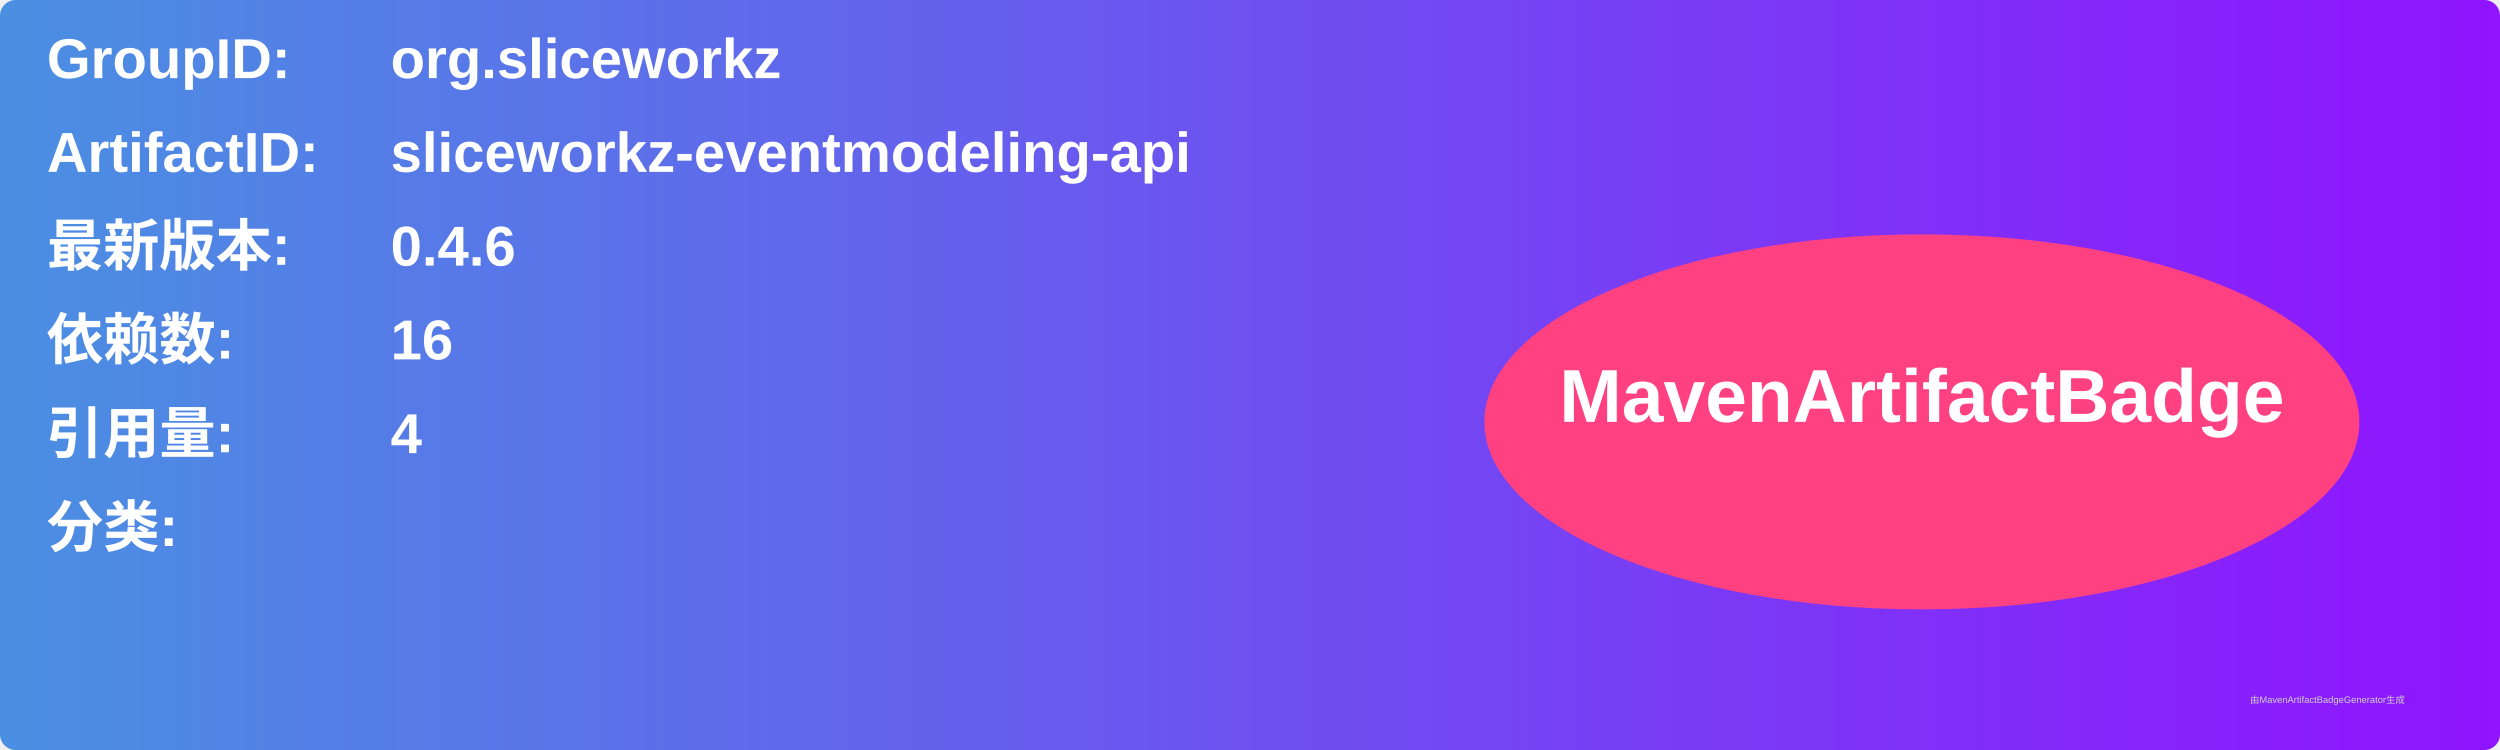
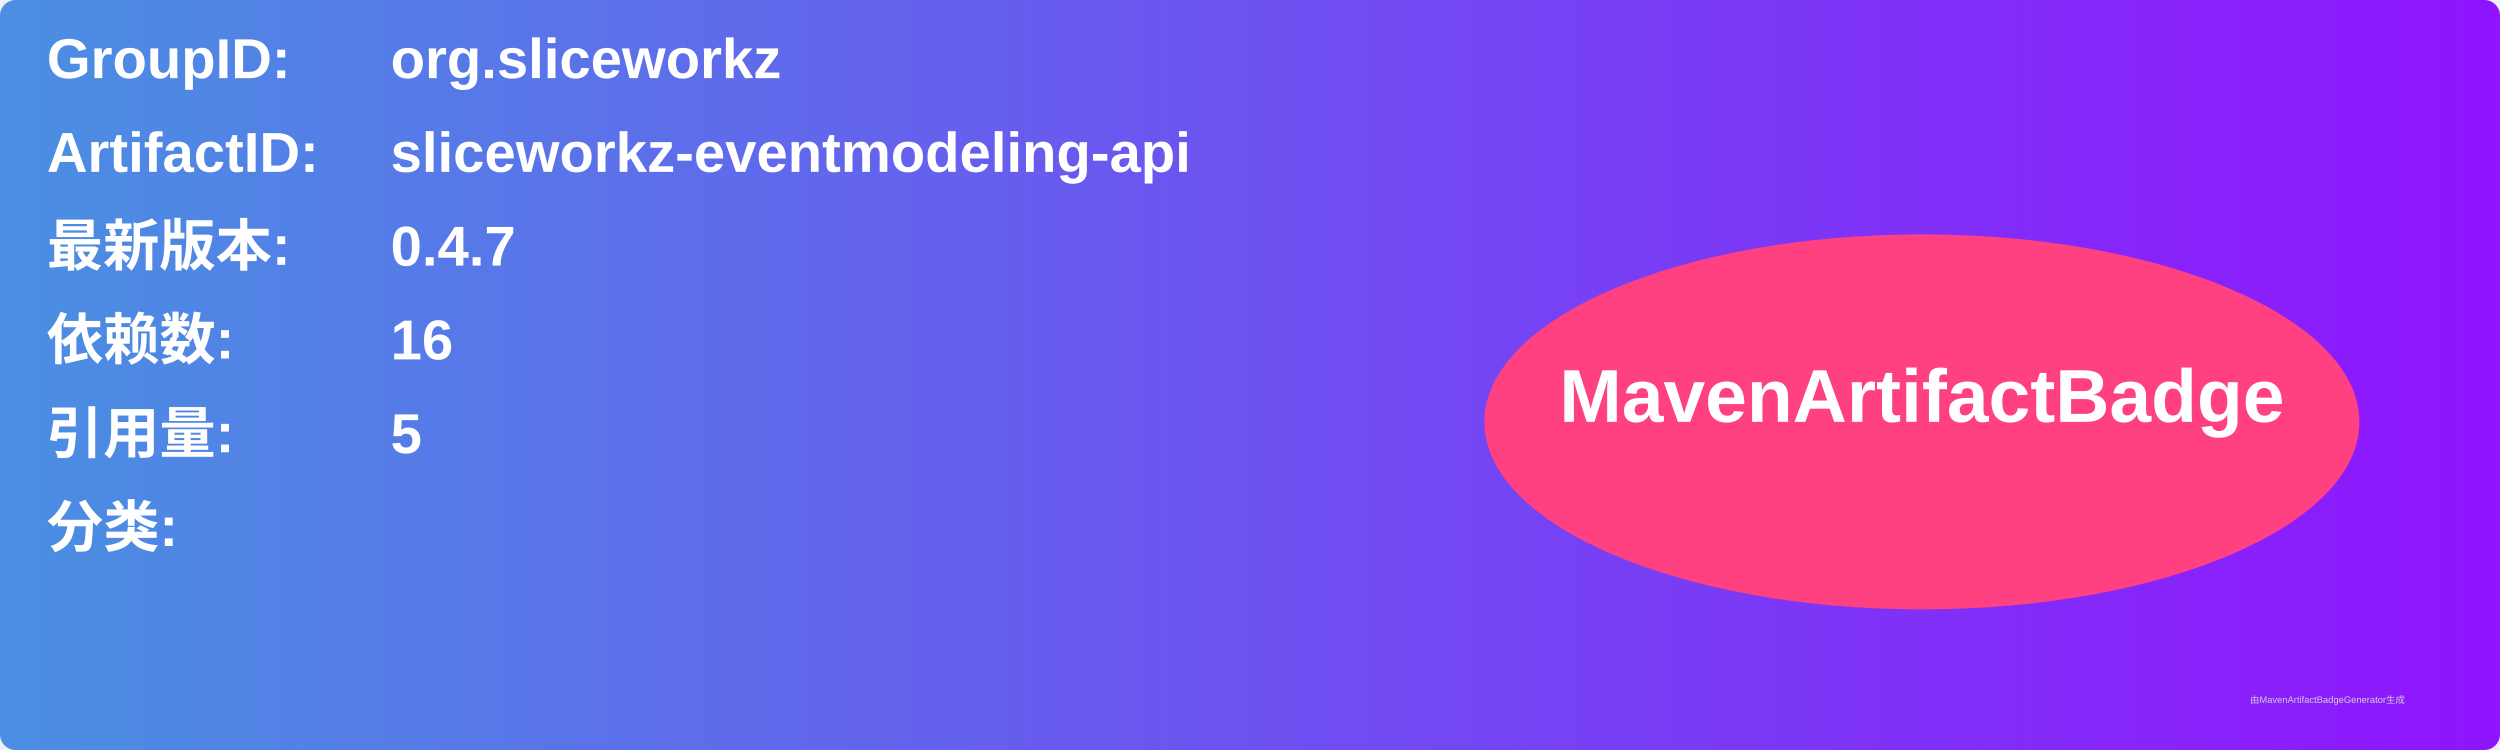
<svg xmlns="http://www.w3.org/2000/svg" width="800" height="240" viewBox="0 0 800 240">
  <linearGradient id="grad" x1="0%" y1="0%" x2="100%" y2="0%">
    <stop offset="0%" stop-color="#4a90e2" />
    <stop offset="100%" stop-color="#9013fe" />
  </linearGradient>
  <rect width="100%" height="100%" rx="5" ry="5" fill="url(#grad)" />
  <g transform="translate(15, 15)">
    <text x="0" y="10" font-family="Arial" font-size="18" fill="white" font-weight="bold" width="260">GroupID:</text>
    <text x="110" y="10" font-family="Arial" font-size="18" fill="white" font-weight="bold" width="460">org.sliceworkz</text>
    <text x="0" y="40" font-family="Arial" font-size="18" fill="white" font-weight="bold" width="260">ArtifactID:</text>
    <text x="110" y="40" font-family="Arial" font-size="18" fill="white" font-weight="bold" width="460">sliceworkz-eventmodeling-api</text>
    <text x="0" y="70" font-family="Arial" font-size="18" fill="white" font-weight="bold">最新版本:</text>
    <text x="110" y="70" font-family="Arial" font-size="18" fill="white" font-weight="bold">
-       <tspan font-weight="bold">0.4.6</tspan>
+       <tspan font-weight="bold">0.4.7</tspan>
    </text>
    <text x="0" y="100" font-family="Arial" font-size="18" fill="white" font-weight="bold">依赖数: </text>
    <text x="110" y="100" font-family="Arial" font-size="18" fill="white">
      <tspan font-weight="bold">16</tspan>
    </text>
    <text x="0" y="130" font-family="Arial" font-size="18" fill="white" font-weight="bold">引用量: </text>
    <text x="110" y="130" font-family="Arial" font-size="18" fill="white">
-       <tspan font-weight="bold">4</tspan>
+       <tspan font-weight="bold">5</tspan>
    </text>
    <text x="0" y="160" font-family="Arial" font-size="18" fill="white" font-weight="bold">分类:</text>
    <text x="10" y="190" font-family="Arial" font-size="10" fill="white">
      <tspan font-weight="bold" />
    </text>
    <ellipse cx="600" cy="120" rx="140" ry="60" fill="#ff4081" />
    <text x="600" y="120" text-anchor="middle" font-family="Arial" font-size="24" fill="white" font-weight="bold">MavenArtifactBadge</text>
  </g>
  <text x="720" y="225" font-family="Arial" font-size="3" fill="#d0d0d0">由MavenArtifactBadgeGenerator生成</text>
</svg>
